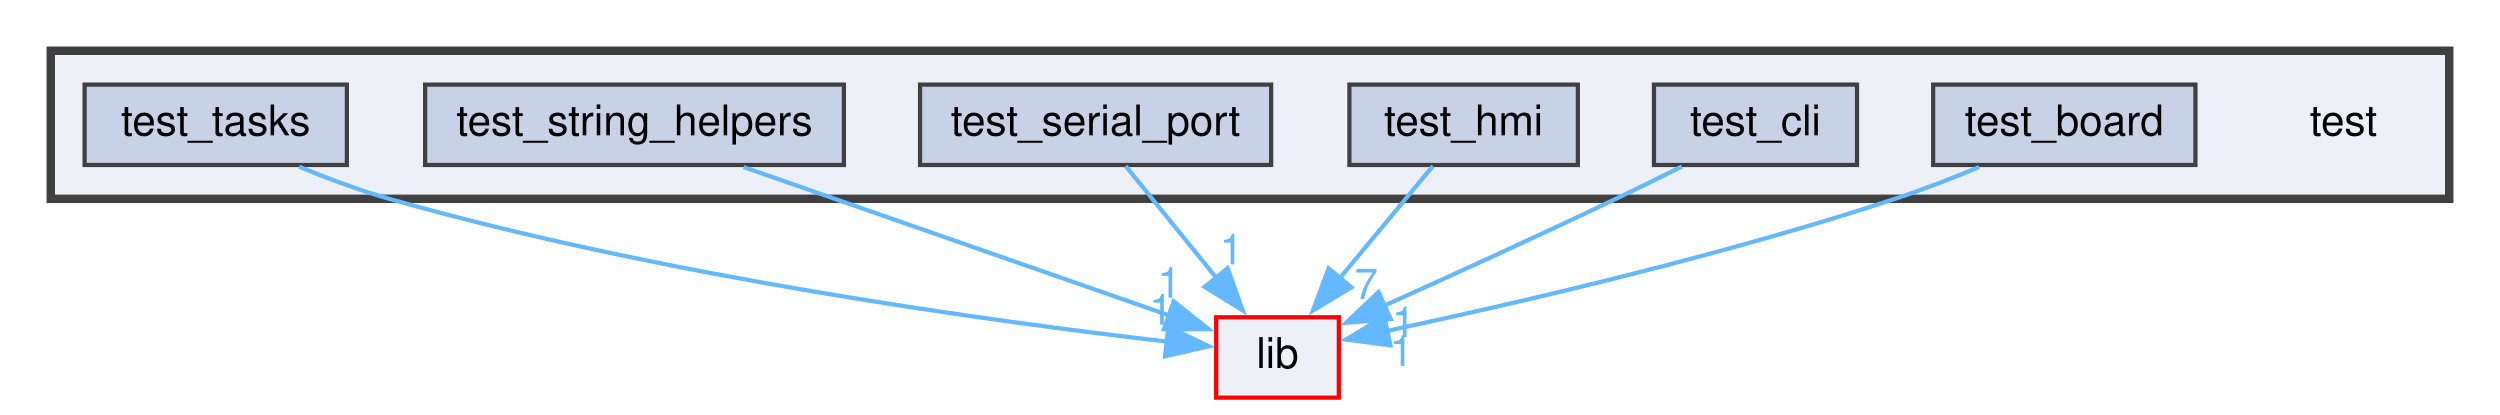
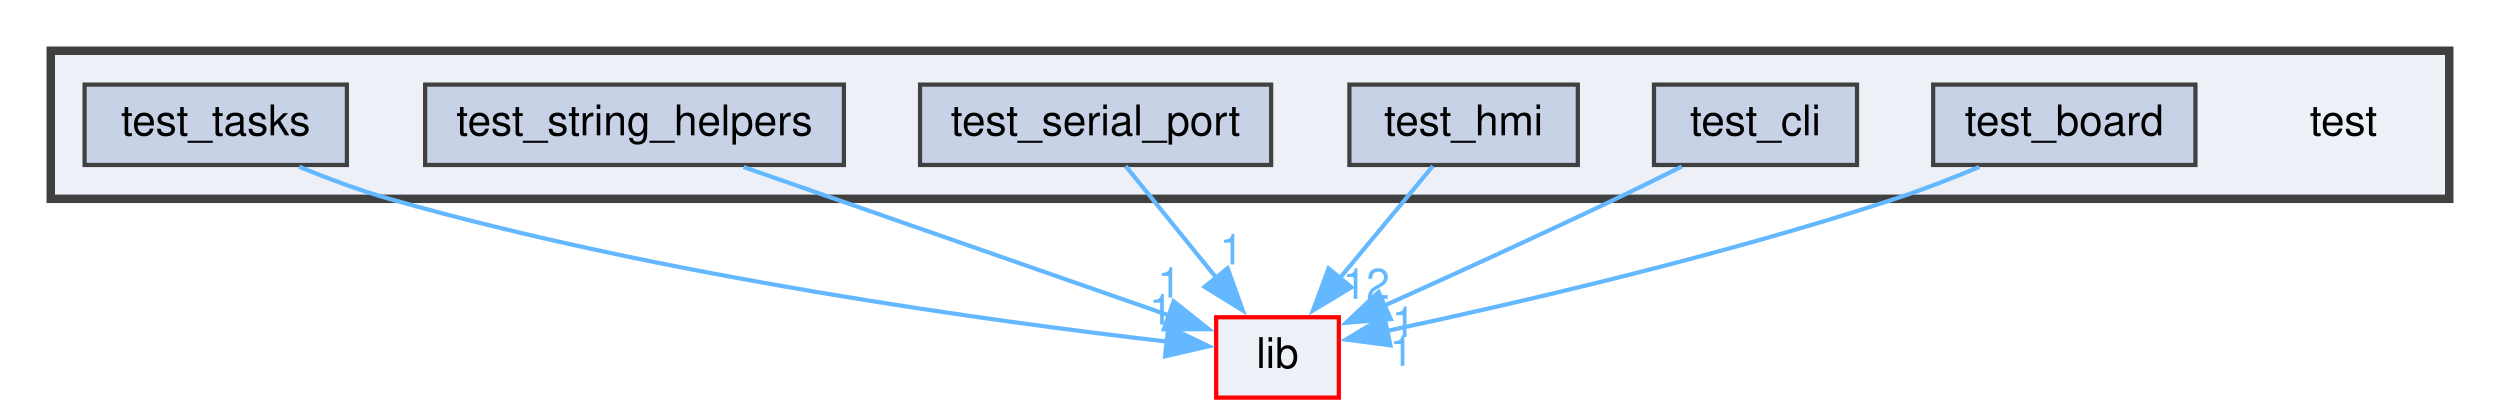
<svg xmlns="http://www.w3.org/2000/svg" xmlns:xlink="http://www.w3.org/1999/xlink" width="591pt" height="98pt" viewBox="0.00 0.00 591.00 98.00">
  <g id="graph0" class="graph" transform="scale(1 1) rotate(0) translate(4 94)">
    <g id="clust1" class="cluster">
      <g id="a_clust1">
        <a xlink:href="dir_13e138d54eb8818da29c3992edef070a.xhtml" target="_top">
          <polygon fill="#edf0f7" stroke="#404040" stroke-width="2" points="8,-47 8,-82 575,-82 575,-47 8,-47" />
        </a>
      </g>
    </g>
    <g id="node1" class="node">
      <text text-anchor="middle" x="550" y="-62" font-family="Helvetica,sans-Serif" font-size="10.00">test</text>
    </g>
    <g id="node2" class="node">
      <g id="a_node2">
        <a xlink:href="dir_9eaf3eebb2504d78d41a844432b64d15.xhtml" target="_top" xlink:title="test_board">
          <polygon fill="#c8d2e7" stroke="#404040" points="515,-74 453,-74 453,-55 515,-55 515,-74" />
          <text text-anchor="middle" x="484" y="-62" font-family="Helvetica,sans-Serif" font-size="10.00">test_board</text>
        </a>
      </g>
    </g>
    <g id="node8" class="node">
      <g id="a_node8">
        <a xlink:href="dir_97aefd0d527b934f1d99a682da8fe6a9.xhtml" target="_top" xlink:title="lib">
          <polygon fill="#edf0f7" stroke="red" points="312.5,-19 283.5,-19 283.5,0 312.5,0 312.5,-19" />
          <text text-anchor="middle" x="298" y="-7" font-family="Helvetica,sans-Serif" font-size="10.00">lib</text>
        </a>
      </g>
    </g>
    <g id="edge1" class="edge">
      <path fill="none" stroke="#63b8ff" d="M463.87,-54.52C457.58,-51.9 450.56,-49.16 444,-47 402.56,-33.35 353.06,-21.98 323.65,-15.72" />
      <polygon fill="#63b8ff" stroke="#63b8ff" points="324.69,-12.36 314.19,-13.74 323.26,-19.21 324.69,-12.36" />
      <g id="a_edge1-headlabel">
        <a xlink:href="dir_000017_000009.xhtml" target="_top" xlink:title="1">
          <text text-anchor="middle" x="327.31" y="-7.51" font-family="Helvetica,sans-Serif" font-size="10.00" fill="#63b8ff">1</text>
        </a>
      </g>
    </g>
    <g id="node3" class="node">
      <g id="a_node3">
        <a xlink:href="dir_96ee98e0a3ed0ab7302e1b0ef25efdfe.xhtml" target="_top" xlink:title="test_cli">
          <polygon fill="#c8d2e7" stroke="#404040" points="435,-74 387,-74 387,-55 435,-55 435,-74" />
          <text text-anchor="middle" x="411" y="-62" font-family="Helvetica,sans-Serif" font-size="10.00">test_cli</text>
        </a>
      </g>
    </g>
    <g id="edge2" class="edge">
      <path fill="none" stroke="#63b8ff" d="M393.59,-54.65C388.57,-52.14 383.09,-49.43 378,-47 359.65,-38.23 338.72,-28.7 322.88,-21.58" />
      <polygon fill="#63b8ff" stroke="#63b8ff" points="324.76,-18.58 314.2,-17.69 321.9,-24.97 324.76,-18.58" />
      <g id="a_edge2-headlabel">
        <a xlink:href="dir_000018_000009.xhtml" target="_top" xlink:title="1">
          <text text-anchor="middle" x="327.82" y="-14.34" font-family="Helvetica,sans-Serif" font-size="10.00" fill="#63b8ff">1</text>
        </a>
      </g>
    </g>
    <g id="node4" class="node">
      <g id="a_node4">
        <a xlink:href="dir_d4007516cc9bfff50cad23dd85f3b823.xhtml" target="_top" xlink:title="test_hmi">
          <polygon fill="#c8d2e7" stroke="#404040" points="369,-74 315,-74 315,-55 369,-55 369,-74" />
          <text text-anchor="middle" x="342" y="-62" font-family="Helvetica,sans-Serif" font-size="10.00">test_hmi</text>
        </a>
      </g>
    </g>
    <g id="edge3" class="edge">
      <path fill="none" stroke="#63b8ff" d="M334.73,-54.75C328.72,-47.5 319.99,-36.98 312.54,-28.02" />
      <polygon fill="#63b8ff" stroke="#63b8ff" points="315.47,-26.07 306.39,-20.61 310.08,-30.54 315.47,-26.07" />
      <g id="a_edge3-headlabel">
-         <a xlink:href="dir_000019_000009.xhtml" target="_top" xlink:title="7">
-           <text text-anchor="middle" x="318.98" y="-23.35" font-family="Helvetica,sans-Serif" font-size="10.00" fill="#63b8ff">7</text>
+         <a xlink:href="dir_000019_000009.xhtml" target="_top" xlink:title="12">
+           <text text-anchor="middle" x="318.98" y="-23.35" font-family="Helvetica,sans-Serif" font-size="10.00" fill="#63b8ff">12</text>
        </a>
      </g>
    </g>
    <g id="node5" class="node">
      <g id="a_node5">
        <a xlink:href="dir_a68ba28a5c4e4d243007bbf41b8fa72f.xhtml" target="_top" xlink:title="test_serial_port">
          <polygon fill="#c8d2e7" stroke="#404040" points="296.5,-74 213.5,-74 213.5,-55 296.5,-55 296.5,-74" />
          <text text-anchor="middle" x="255" y="-62" font-family="Helvetica,sans-Serif" font-size="10.00">test_serial_port</text>
        </a>
      </g>
    </g>
    <g id="edge4" class="edge">
      <path fill="none" stroke="#63b8ff" d="M262.1,-54.75C267.92,-47.58 276.33,-37.2 283.56,-28.3" />
      <polygon fill="#63b8ff" stroke="#63b8ff" points="286.21,-30.59 289.79,-20.62 280.77,-26.18 286.21,-30.59" />
      <g id="a_edge4-headlabel">
        <a xlink:href="dir_000020_000009.xhtml" target="_top" xlink:title="1">
          <text text-anchor="middle" x="287.1" y="-31.49" font-family="Helvetica,sans-Serif" font-size="10.00" fill="#63b8ff">1</text>
        </a>
      </g>
    </g>
    <g id="node6" class="node">
      <g id="a_node6">
        <a xlink:href="dir_4fd65a4ec3cd24baa43ea60e9bd570e2.xhtml" target="_top" xlink:title="test_string_helpers">
          <polygon fill="#c8d2e7" stroke="#404040" points="195.5,-74 96.5,-74 96.5,-55 195.5,-55 195.5,-74" />
          <text text-anchor="middle" x="146" y="-62" font-family="Helvetica,sans-Serif" font-size="10.00">test_string_helpers</text>
        </a>
      </g>
    </g>
    <g id="edge5" class="edge">
      <path fill="none" stroke="#63b8ff" d="M171.78,-54.51C199.92,-44.7 244.69,-29.09 272.65,-19.34" />
      <polygon fill="#63b8ff" stroke="#63b8ff" points="273.45,-22.77 281.74,-16.17 271.14,-16.16 273.45,-22.77" />
      <g id="a_edge5-headlabel">
        <a xlink:href="dir_000021_000009.xhtml" target="_top" xlink:title="1">
          <text text-anchor="middle" x="272.42" y="-23.63" font-family="Helvetica,sans-Serif" font-size="10.00" fill="#63b8ff">1</text>
        </a>
      </g>
    </g>
    <g id="node7" class="node">
      <g id="a_node7">
        <a xlink:href="dir_24d5ee9663ee4cc920cf8960a9137137.xhtml" target="_top" xlink:title="test_tasks">
          <polygon fill="#c8d2e7" stroke="#404040" points="78,-74 16,-74 16,-55 78,-55 78,-74" />
          <text text-anchor="middle" x="47" y="-62" font-family="Helvetica,sans-Serif" font-size="10.00">test_tasks</text>
        </a>
      </g>
    </g>
    <g id="edge6" class="edge">
      <path fill="none" stroke="#63b8ff" d="M66.73,-54.58C73.38,-51.84 80.92,-49.02 88,-47 152.85,-28.54 231.78,-17.87 271.88,-13.25" />
      <polygon fill="#63b8ff" stroke="#63b8ff" points="272.19,-16.73 281.75,-12.15 271.42,-9.78 272.19,-16.73" />
      <g id="a_edge6-headlabel">
        <a xlink:href="dir_000022_000009.xhtml" target="_top" xlink:title="1">
          <text text-anchor="middle" x="270.44" y="-17.29" font-family="Helvetica,sans-Serif" font-size="10.00" fill="#63b8ff">1</text>
        </a>
      </g>
    </g>
  </g>
</svg>
